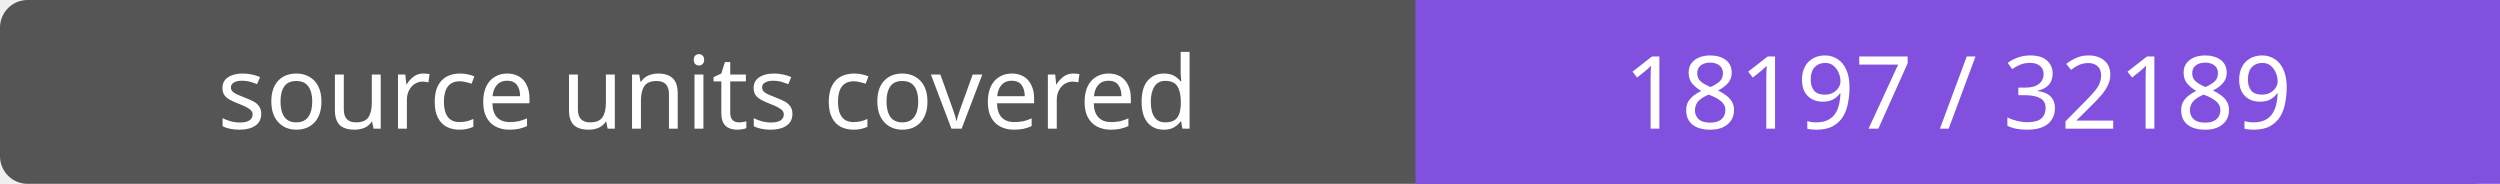
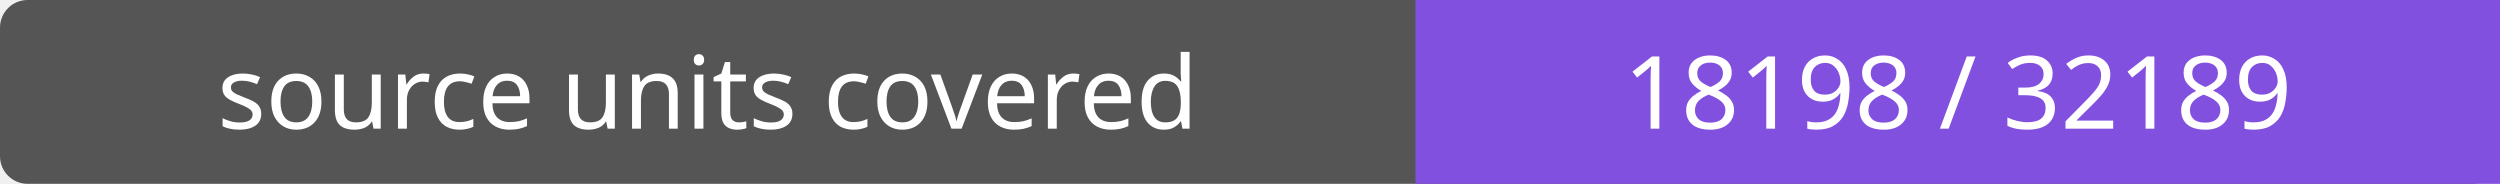
- <svg xmlns="http://www.w3.org/2000/svg" width="272" height="20" role="img" aria-label="source units covered: 18197 / 32189">
+ <svg xmlns="http://www.w3.org/2000/svg" width="272" height="20" role="img" aria-label="source units covered: 18198 / 32189">
  <rect width="272" height="20" rx="3" fill="#555" />
  <path fill="#8250df" d="M154 0h118v20H154z" />
  <g fill="#fff" text-anchor="middle" font-family="Verdana,sans-serif" font-size="11">
    <text x="77.0" y="14">source units covered</text>
-     <text x="213.0" y="14">18197 / 32189</text>
+     <text x="213.0" y="14">18198 / 32189</text>
  </g>
</svg>
